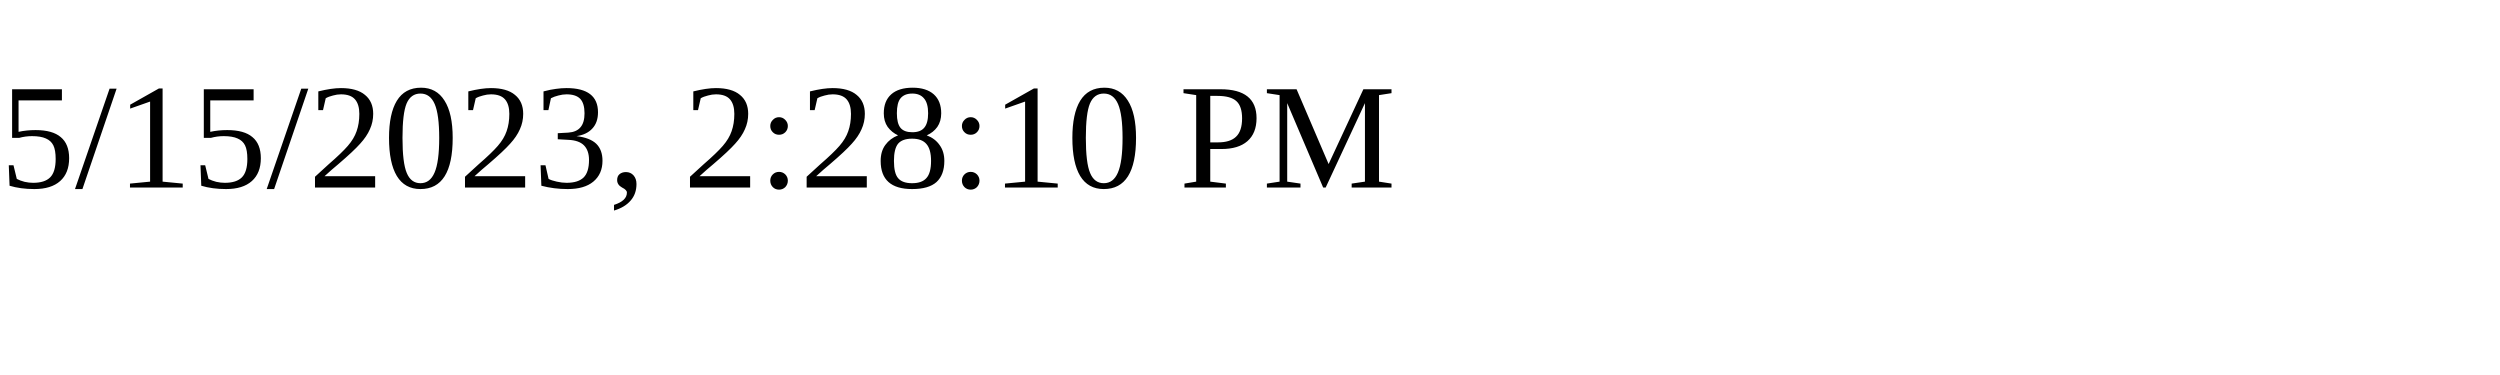
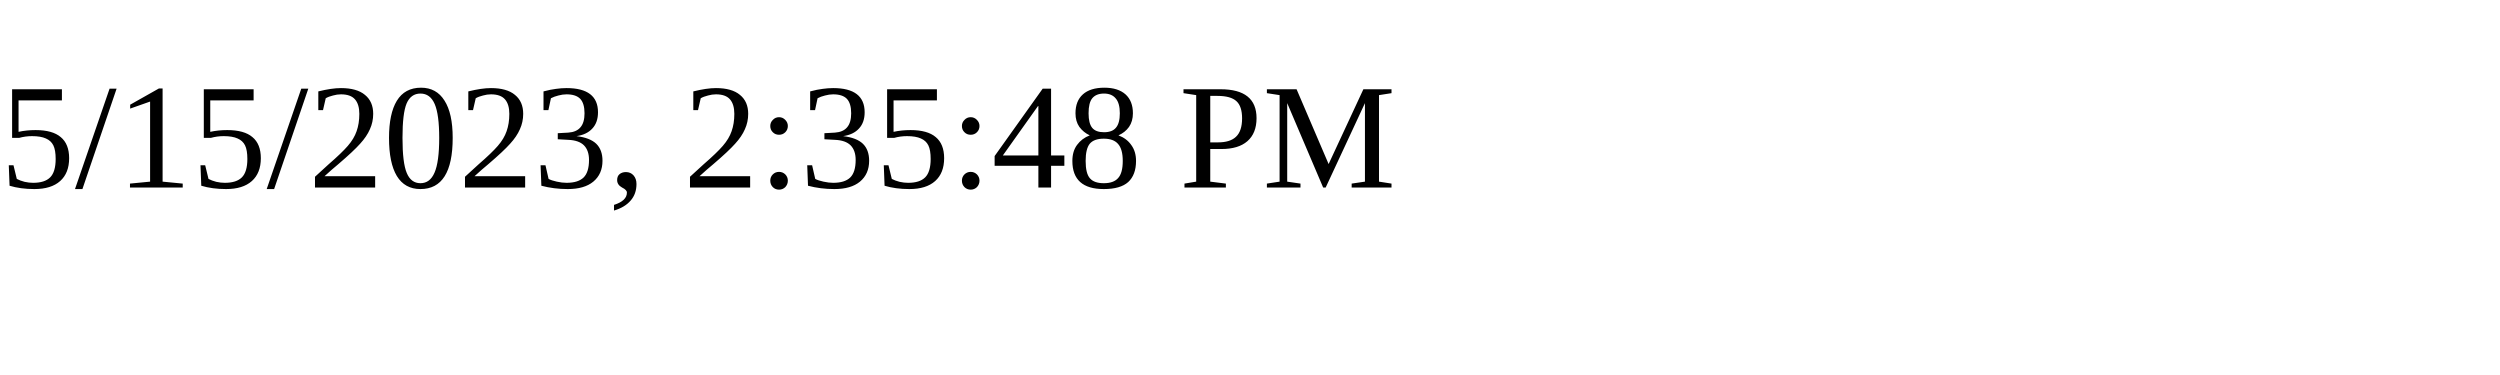
<svg xmlns="http://www.w3.org/2000/svg" height="30" width="200">
-   <text x="0" y="15">5/15/2023, 2:28:10 PM</text>
+   <text x="0" y="15">5/15/2023, 2:35:48 PM</text>
</svg>
